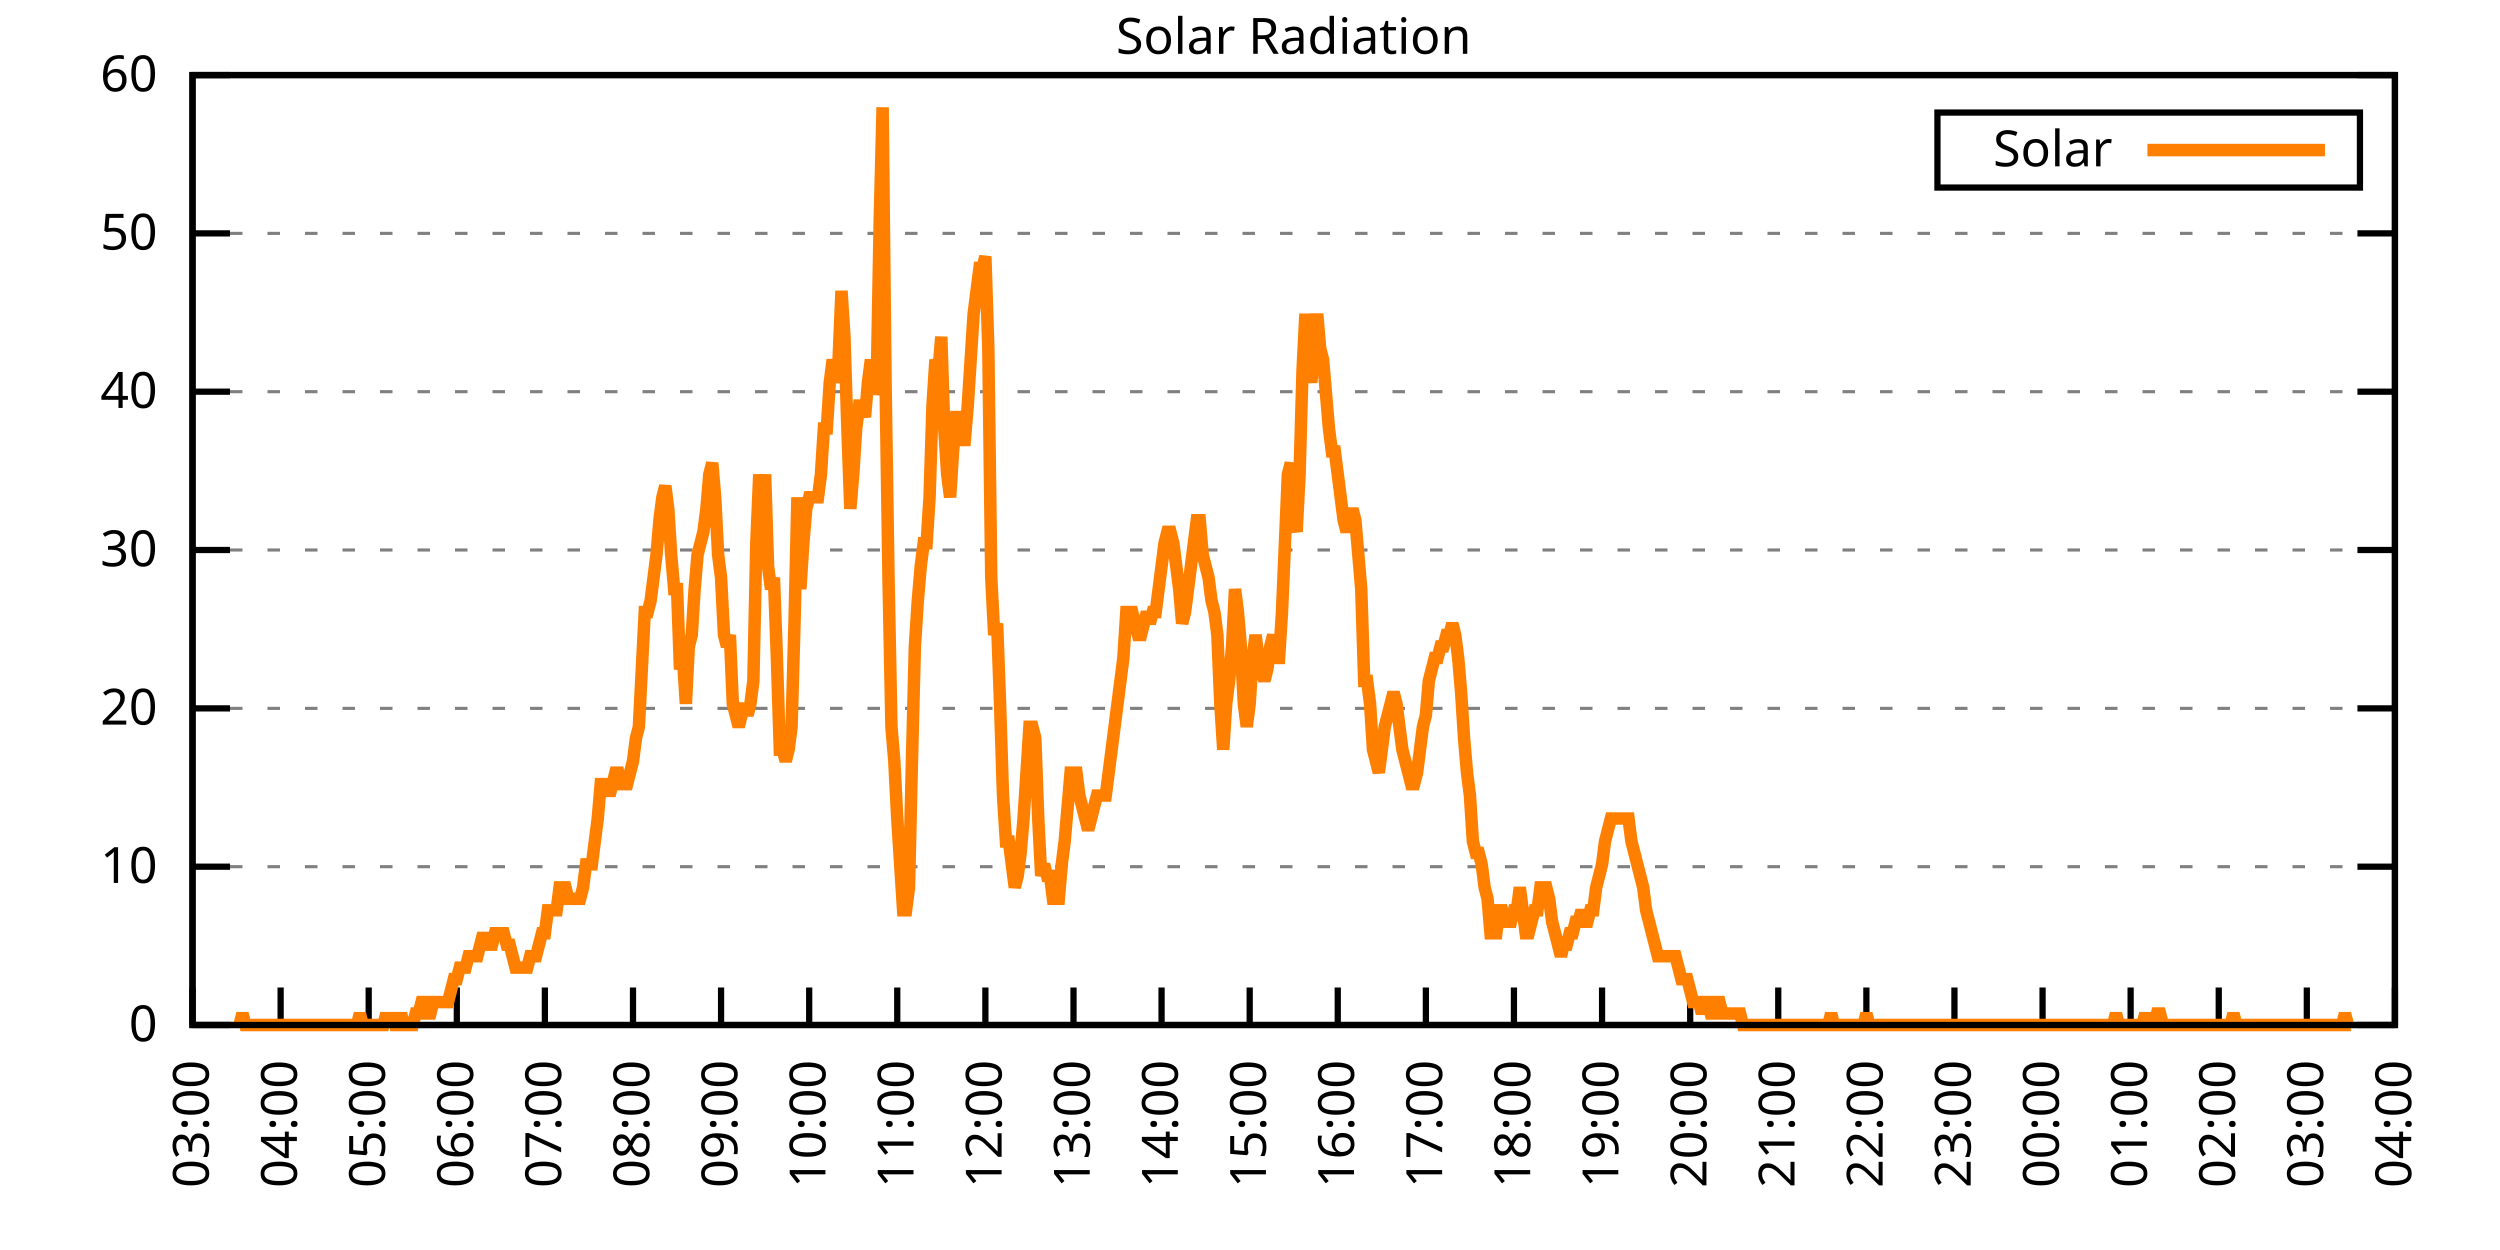
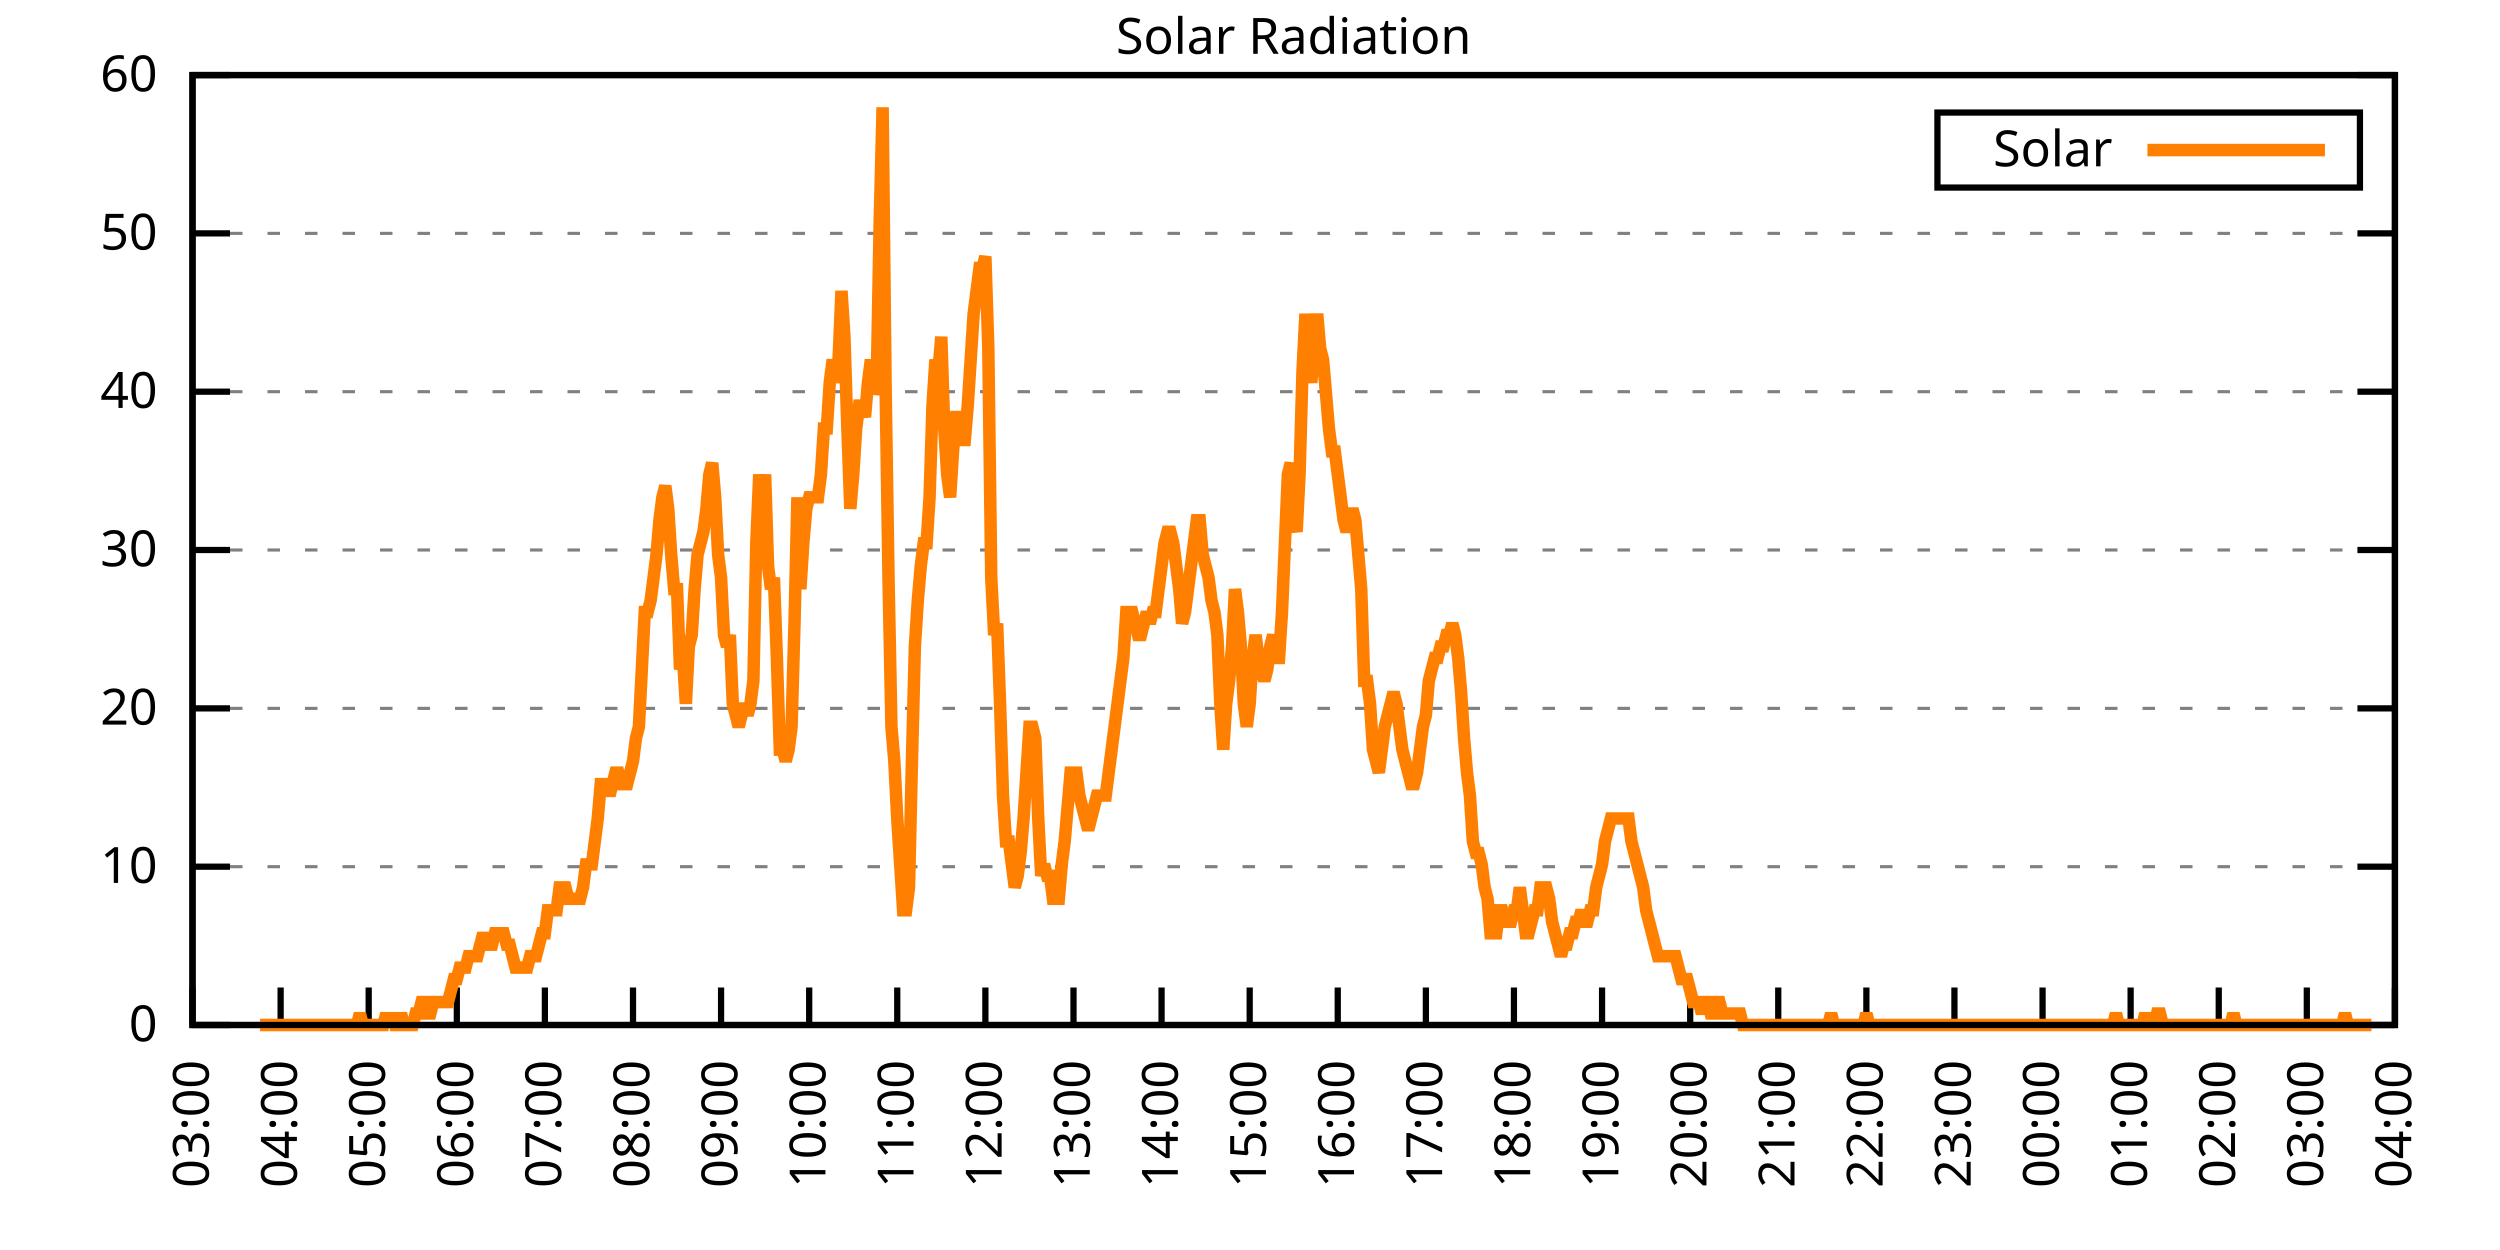
<svg xmlns="http://www.w3.org/2000/svg" xmlns:xlink="http://www.w3.org/1999/xlink" width="400" height="200" viewBox="0 0 400 200">
  <g id="gnuplot_canvas">
    <rect x="0" y="0" width="400" height="200" fill="none" />
    <defs>
      <circle id="gpDot" r="0.5" stroke-width="0.5" stroke="currentColor" />
      <path id="gpPt0" stroke-width="0.333" stroke="currentColor" d="M-1,0 h2 M0,-1 v2" />
      <path id="gpPt1" stroke-width="0.333" stroke="currentColor" d="M-1,-1 L1,1 M1,-1 L-1,1" />
      <path id="gpPt2" stroke-width="0.333" stroke="currentColor" d="M-1,0 L1,0 M0,-1 L0,1 M-1,-1 L1,1 M-1,1 L1,-1" />
      <rect id="gpPt3" stroke-width="0.333" stroke="currentColor" x="-1" y="-1" width="2" height="2" />
      <rect id="gpPt4" stroke-width="0.333" stroke="currentColor" fill="currentColor" x="-1" y="-1" width="2" height="2" />
      <circle id="gpPt5" stroke-width="0.333" stroke="currentColor" cx="0" cy="0" r="1" />
      <use xlink:href="#gpPt5" id="gpPt6" fill="currentColor" stroke="none" />
      <path id="gpPt7" stroke-width="0.333" stroke="currentColor" d="M0,-1.33 L-1.33,0.67 L1.33,0.67 z" />
      <use xlink:href="#gpPt7" id="gpPt8" fill="currentColor" stroke="none" />
      <use xlink:href="#gpPt7" id="gpPt9" stroke="currentColor" transform="rotate(180)" />
      <use xlink:href="#gpPt9" id="gpPt10" fill="currentColor" stroke="none" />
      <use xlink:href="#gpPt3" id="gpPt11" stroke="currentColor" transform="rotate(45)" />
      <use xlink:href="#gpPt11" id="gpPt12" fill="currentColor" stroke="none" />
      <path id="gpPt13" stroke-width="0.333" stroke="currentColor" d="M0,1.330 L1.265,0.411 L0.782,-1.067 L-0.782,-1.076 L-1.265,0.411 z" />
      <use xlink:href="#gpPt13" id="gpPt14" fill="currentColor" stroke="none" />
      <filter id="textbox" filterUnits="objectBoundingBox" x="0" y="0" height="1" width="1">
        <feFlood flood-color="white" flood-opacity="1" result="bgnd" />
        <feComposite in="SourceGraphic" in2="bgnd" operator="atop" />
      </filter>
      <filter id="greybox" filterUnits="objectBoundingBox" x="0" y="0" height="1" width="1">
        <feFlood flood-color="lightgrey" flood-opacity="1" result="grey" />
        <feComposite in="SourceGraphic" in2="grey" operator="atop" />
      </filter>
    </defs>
    <g fill="none" color="white" stroke="currentColor" stroke-width="1.00" stroke-linecap="butt" stroke-linejoin="miter">
</g>
    <g fill="none" color="black" stroke="currentColor" stroke-width="1.00" stroke-linecap="butt" stroke-linejoin="miter">
      <g stroke="none" shape-rendering="crispEdges">
        <polygon fill="rgb(255, 255, 255)" points="30.80,164.00 383.18,164.00 383.18,12.02 30.80,12.02 " />
      </g>
    </g>
    <g fill="none" color="black" stroke="currentColor" stroke-width="1.00" stroke-linecap="butt" stroke-linejoin="miter">
</g>
    <g fill="none" color="black" stroke="black" stroke-width="0.50" stroke-linecap="butt" stroke-linejoin="miter">
</g>
    <g fill="none" color="gray" stroke="currentColor" stroke-width="0.50" stroke-linecap="butt" stroke-linejoin="miter">
      <path stroke="gray" stroke-dasharray="2,4" class="gridline" d="M30.80,164.00 L383.19,164.00  " />
    </g>
    <g fill="none" color="gray" stroke="gray" stroke-width="1.00" stroke-linecap="butt" stroke-linejoin="miter">
</g>
    <g fill="none" color="black" stroke="currentColor" stroke-width="1.00" stroke-linecap="butt" stroke-linejoin="miter">
      <path stroke="black" d="M30.80,164.00 L36.80,164.00 M383.19,164.00 L377.19,164.00  " />
      <g transform="translate(25.20,166.60)" stroke="none" fill="black" font-family="Sans" font-size="8.00" text-anchor="end">
        <text>
          <tspan font-family="Sans"> 0</tspan>
        </text>
      </g>
    </g>
    <g fill="none" color="black" stroke="currentColor" stroke-width="1.00" stroke-linecap="butt" stroke-linejoin="miter">
</g>
    <g fill="none" color="black" stroke="black" stroke-width="0.50" stroke-linecap="butt" stroke-linejoin="miter">
</g>
    <g fill="none" color="gray" stroke="currentColor" stroke-width="0.50" stroke-linecap="butt" stroke-linejoin="miter">
      <path stroke="gray" stroke-dasharray="2,4" class="gridline" d="M30.80,138.67 L383.19,138.67  " />
    </g>
    <g fill="none" color="gray" stroke="gray" stroke-width="1.00" stroke-linecap="butt" stroke-linejoin="miter">
</g>
    <g fill="none" color="black" stroke="currentColor" stroke-width="1.00" stroke-linecap="butt" stroke-linejoin="miter">
      <path stroke="black" d="M30.80,138.67 L36.80,138.67 M383.19,138.67 L377.19,138.67  " />
      <g transform="translate(25.20,141.27)" stroke="none" fill="black" font-family="Sans" font-size="8.00" text-anchor="end">
        <text>
          <tspan font-family="Sans"> 10</tspan>
        </text>
      </g>
    </g>
    <g fill="none" color="black" stroke="currentColor" stroke-width="1.00" stroke-linecap="butt" stroke-linejoin="miter">
</g>
    <g fill="none" color="black" stroke="black" stroke-width="0.50" stroke-linecap="butt" stroke-linejoin="miter">
</g>
    <g fill="none" color="gray" stroke="currentColor" stroke-width="0.50" stroke-linecap="butt" stroke-linejoin="miter">
      <path stroke="gray" stroke-dasharray="2,4" class="gridline" d="M30.80,113.34 L383.19,113.34  " />
    </g>
    <g fill="none" color="gray" stroke="gray" stroke-width="1.00" stroke-linecap="butt" stroke-linejoin="miter">
</g>
    <g fill="none" color="black" stroke="currentColor" stroke-width="1.00" stroke-linecap="butt" stroke-linejoin="miter">
      <path stroke="black" d="M30.80,113.34 L36.80,113.34 M383.19,113.34 L377.19,113.34  " />
      <g transform="translate(25.20,115.94)" stroke="none" fill="black" font-family="Sans" font-size="8.00" text-anchor="end">
        <text>
          <tspan font-family="Sans"> 20</tspan>
        </text>
      </g>
    </g>
    <g fill="none" color="black" stroke="currentColor" stroke-width="1.00" stroke-linecap="butt" stroke-linejoin="miter">
</g>
    <g fill="none" color="black" stroke="black" stroke-width="0.50" stroke-linecap="butt" stroke-linejoin="miter">
</g>
    <g fill="none" color="gray" stroke="currentColor" stroke-width="0.50" stroke-linecap="butt" stroke-linejoin="miter">
      <path stroke="gray" stroke-dasharray="2,4" class="gridline" d="M30.80,88.00 L383.19,88.00  " />
    </g>
    <g fill="none" color="gray" stroke="gray" stroke-width="1.00" stroke-linecap="butt" stroke-linejoin="miter">
</g>
    <g fill="none" color="black" stroke="currentColor" stroke-width="1.00" stroke-linecap="butt" stroke-linejoin="miter">
      <path stroke="black" d="M30.80,88.00 L36.80,88.00 M383.19,88.00 L377.19,88.00  " />
      <g transform="translate(25.20,90.60)" stroke="none" fill="black" font-family="Sans" font-size="8.00" text-anchor="end">
        <text>
          <tspan font-family="Sans"> 30</tspan>
        </text>
      </g>
    </g>
    <g fill="none" color="black" stroke="currentColor" stroke-width="1.00" stroke-linecap="butt" stroke-linejoin="miter">
</g>
    <g fill="none" color="black" stroke="black" stroke-width="0.50" stroke-linecap="butt" stroke-linejoin="miter">
</g>
    <g fill="none" color="gray" stroke="currentColor" stroke-width="0.50" stroke-linecap="butt" stroke-linejoin="miter">
      <path stroke="gray" stroke-dasharray="2,4" class="gridline" d="M30.80,62.67 L383.19,62.67  " />
    </g>
    <g fill="none" color="gray" stroke="gray" stroke-width="1.00" stroke-linecap="butt" stroke-linejoin="miter">
</g>
    <g fill="none" color="black" stroke="currentColor" stroke-width="1.00" stroke-linecap="butt" stroke-linejoin="miter">
      <path stroke="black" d="M30.80,62.67 L36.80,62.67 M383.19,62.67 L377.19,62.67  " />
      <g transform="translate(25.20,65.27)" stroke="none" fill="black" font-family="Sans" font-size="8.00" text-anchor="end">
        <text>
          <tspan font-family="Sans"> 40</tspan>
        </text>
      </g>
    </g>
    <g fill="none" color="black" stroke="currentColor" stroke-width="1.00" stroke-linecap="butt" stroke-linejoin="miter">
</g>
    <g fill="none" color="black" stroke="black" stroke-width="0.50" stroke-linecap="butt" stroke-linejoin="miter">
</g>
    <g fill="none" color="gray" stroke="currentColor" stroke-width="0.50" stroke-linecap="butt" stroke-linejoin="miter">
      <path stroke="gray" stroke-dasharray="2,4" class="gridline" d="M30.80,37.34 L383.19,37.34  " />
    </g>
    <g fill="none" color="gray" stroke="gray" stroke-width="1.00" stroke-linecap="butt" stroke-linejoin="miter">
</g>
    <g fill="none" color="black" stroke="currentColor" stroke-width="1.00" stroke-linecap="butt" stroke-linejoin="miter">
      <path stroke="black" d="M30.80,37.34 L36.80,37.34 M383.19,37.34 L377.19,37.34  " />
      <g transform="translate(25.20,39.94)" stroke="none" fill="black" font-family="Sans" font-size="8.00" text-anchor="end">
        <text>
          <tspan font-family="Sans"> 50</tspan>
        </text>
      </g>
    </g>
    <g fill="none" color="black" stroke="currentColor" stroke-width="1.00" stroke-linecap="butt" stroke-linejoin="miter">
</g>
    <g fill="none" color="black" stroke="black" stroke-width="0.50" stroke-linecap="butt" stroke-linejoin="miter">
</g>
    <g fill="none" color="gray" stroke="currentColor" stroke-width="0.50" stroke-linecap="butt" stroke-linejoin="miter">
      <path stroke="gray" stroke-dasharray="2,4" class="gridline" d="M30.80,12.01 L383.19,12.01  " />
    </g>
    <g fill="none" color="gray" stroke="gray" stroke-width="1.00" stroke-linecap="butt" stroke-linejoin="miter">
</g>
    <g fill="none" color="black" stroke="currentColor" stroke-width="1.00" stroke-linecap="butt" stroke-linejoin="miter">
      <path stroke="black" d="M30.80,12.01 L36.80,12.01 M383.19,12.01 L377.19,12.01  " />
      <g transform="translate(25.20,14.61)" stroke="none" fill="black" font-family="Sans" font-size="8.00" text-anchor="end">
        <text>
          <tspan font-family="Sans"> 60</tspan>
        </text>
      </g>
    </g>
    <g fill="none" color="black" stroke="currentColor" stroke-width="1.00" stroke-linecap="butt" stroke-linejoin="miter">
      <path stroke="black" d="M30.80,164.00 L30.80,158.00  " />
      <g transform="translate(33.40,169.60) rotate(270.00)" stroke="none" fill="black" font-family="Sans" font-size="8.00" text-anchor="end">
        <text>
          <tspan font-family="Sans">03:00</tspan>
        </text>
      </g>
    </g>
    <g fill="none" color="black" stroke="currentColor" stroke-width="1.00" stroke-linecap="butt" stroke-linejoin="miter">
      <path stroke="black" d="M44.90,164.00 L44.90,158.00  " />
      <g transform="translate(47.50,169.60) rotate(270.00)" stroke="none" fill="black" font-family="Sans" font-size="8.00" text-anchor="end">
        <text>
          <tspan font-family="Sans">04:00</tspan>
        </text>
      </g>
    </g>
    <g fill="none" color="black" stroke="currentColor" stroke-width="1.00" stroke-linecap="butt" stroke-linejoin="miter">
      <path stroke="black" d="M58.99,164.00 L58.99,158.00  " />
      <g transform="translate(61.59,169.60) rotate(270.00)" stroke="none" fill="black" font-family="Sans" font-size="8.00" text-anchor="end">
        <text>
          <tspan font-family="Sans">05:00</tspan>
        </text>
      </g>
    </g>
    <g fill="none" color="black" stroke="currentColor" stroke-width="1.00" stroke-linecap="butt" stroke-linejoin="miter">
      <path stroke="black" d="M73.09,164.00 L73.09,158.00  " />
      <g transform="translate(75.69,169.60) rotate(270.00)" stroke="none" fill="black" font-family="Sans" font-size="8.00" text-anchor="end">
        <text>
          <tspan font-family="Sans">06:00</tspan>
        </text>
      </g>
    </g>
    <g fill="none" color="black" stroke="currentColor" stroke-width="1.00" stroke-linecap="butt" stroke-linejoin="miter">
      <path stroke="black" d="M87.18,164.00 L87.18,158.00  " />
      <g transform="translate(89.78,169.60) rotate(270.00)" stroke="none" fill="black" font-family="Sans" font-size="8.00" text-anchor="end">
        <text>
          <tspan font-family="Sans">07:00</tspan>
        </text>
      </g>
    </g>
    <g fill="none" color="black" stroke="currentColor" stroke-width="1.00" stroke-linecap="butt" stroke-linejoin="miter">
      <path stroke="black" d="M101.28,164.00 L101.28,158.00  " />
      <g transform="translate(103.88,169.60) rotate(270.00)" stroke="none" fill="black" font-family="Sans" font-size="8.00" text-anchor="end">
        <text>
          <tspan font-family="Sans">08:00</tspan>
        </text>
      </g>
    </g>
    <g fill="none" color="black" stroke="currentColor" stroke-width="1.00" stroke-linecap="butt" stroke-linejoin="miter">
      <path stroke="black" d="M115.37,164.00 L115.37,158.00  " />
      <g transform="translate(117.97,169.60) rotate(270.00)" stroke="none" fill="black" font-family="Sans" font-size="8.00" text-anchor="end">
        <text>
          <tspan font-family="Sans">09:00</tspan>
        </text>
      </g>
    </g>
    <g fill="none" color="black" stroke="currentColor" stroke-width="1.00" stroke-linecap="butt" stroke-linejoin="miter">
      <path stroke="black" d="M129.47,164.00 L129.47,158.00  " />
      <g transform="translate(132.07,169.60) rotate(270.00)" stroke="none" fill="black" font-family="Sans" font-size="8.00" text-anchor="end">
        <text>
          <tspan font-family="Sans">10:00</tspan>
        </text>
      </g>
    </g>
    <g fill="none" color="black" stroke="currentColor" stroke-width="1.00" stroke-linecap="butt" stroke-linejoin="miter">
      <path stroke="black" d="M143.56,164.00 L143.56,158.00  " />
      <g transform="translate(146.16,169.60) rotate(270.00)" stroke="none" fill="black" font-family="Sans" font-size="8.00" text-anchor="end">
        <text>
          <tspan font-family="Sans">11:00</tspan>
        </text>
      </g>
    </g>
    <g fill="none" color="black" stroke="currentColor" stroke-width="1.00" stroke-linecap="butt" stroke-linejoin="miter">
      <path stroke="black" d="M157.66,164.00 L157.66,158.00  " />
      <g transform="translate(160.26,169.60) rotate(270.00)" stroke="none" fill="black" font-family="Sans" font-size="8.00" text-anchor="end">
        <text>
          <tspan font-family="Sans">12:00</tspan>
        </text>
      </g>
    </g>
    <g fill="none" color="black" stroke="currentColor" stroke-width="1.00" stroke-linecap="butt" stroke-linejoin="miter">
      <path stroke="black" d="M171.76,164.00 L171.76,158.00  " />
      <g transform="translate(174.36,169.60) rotate(270.00)" stroke="none" fill="black" font-family="Sans" font-size="8.00" text-anchor="end">
        <text>
          <tspan font-family="Sans">13:00</tspan>
        </text>
      </g>
    </g>
    <g fill="none" color="black" stroke="currentColor" stroke-width="1.00" stroke-linecap="butt" stroke-linejoin="miter">
      <path stroke="black" d="M185.85,164.00 L185.85,158.00  " />
      <g transform="translate(188.45,169.60) rotate(270.00)" stroke="none" fill="black" font-family="Sans" font-size="8.00" text-anchor="end">
        <text>
          <tspan font-family="Sans">14:00</tspan>
        </text>
      </g>
    </g>
    <g fill="none" color="black" stroke="currentColor" stroke-width="1.00" stroke-linecap="butt" stroke-linejoin="miter">
      <path stroke="black" d="M199.95,164.00 L199.95,158.00  " />
      <g transform="translate(202.55,169.60) rotate(270.00)" stroke="none" fill="black" font-family="Sans" font-size="8.00" text-anchor="end">
        <text>
          <tspan font-family="Sans">15:00</tspan>
        </text>
      </g>
    </g>
    <g fill="none" color="black" stroke="currentColor" stroke-width="1.00" stroke-linecap="butt" stroke-linejoin="miter">
      <path stroke="black" d="M214.04,164.00 L214.04,158.00  " />
      <g transform="translate(216.64,169.60) rotate(270.00)" stroke="none" fill="black" font-family="Sans" font-size="8.00" text-anchor="end">
        <text>
          <tspan font-family="Sans">16:00</tspan>
        </text>
      </g>
    </g>
    <g fill="none" color="black" stroke="currentColor" stroke-width="1.00" stroke-linecap="butt" stroke-linejoin="miter">
      <path stroke="black" d="M228.14,164.00 L228.14,158.00  " />
      <g transform="translate(230.74,169.60) rotate(270.00)" stroke="none" fill="black" font-family="Sans" font-size="8.00" text-anchor="end">
        <text>
          <tspan font-family="Sans">17:00</tspan>
        </text>
      </g>
    </g>
    <g fill="none" color="black" stroke="currentColor" stroke-width="1.00" stroke-linecap="butt" stroke-linejoin="miter">
      <path stroke="black" d="M242.23,164.00 L242.23,158.00  " />
      <g transform="translate(244.83,169.60) rotate(270.00)" stroke="none" fill="black" font-family="Sans" font-size="8.00" text-anchor="end">
        <text>
          <tspan font-family="Sans">18:00</tspan>
        </text>
      </g>
    </g>
    <g fill="none" color="black" stroke="currentColor" stroke-width="1.00" stroke-linecap="butt" stroke-linejoin="miter">
      <path stroke="black" d="M256.33,164.00 L256.33,158.00  " />
      <g transform="translate(258.93,169.60) rotate(270.00)" stroke="none" fill="black" font-family="Sans" font-size="8.00" text-anchor="end">
        <text>
          <tspan font-family="Sans">19:00</tspan>
        </text>
      </g>
    </g>
    <g fill="none" color="black" stroke="currentColor" stroke-width="1.00" stroke-linecap="butt" stroke-linejoin="miter">
      <path stroke="black" d="M270.43,164.00 L270.43,158.00  " />
      <g transform="translate(273.03,169.60) rotate(270.00)" stroke="none" fill="black" font-family="Sans" font-size="8.00" text-anchor="end">
        <text>
          <tspan font-family="Sans">20:00</tspan>
        </text>
      </g>
    </g>
    <g fill="none" color="black" stroke="currentColor" stroke-width="1.00" stroke-linecap="butt" stroke-linejoin="miter">
      <path stroke="black" d="M284.52,164.00 L284.52,158.00  " />
      <g transform="translate(287.12,169.60) rotate(270.00)" stroke="none" fill="black" font-family="Sans" font-size="8.00" text-anchor="end">
        <text>
          <tspan font-family="Sans">21:00</tspan>
        </text>
      </g>
    </g>
    <g fill="none" color="black" stroke="currentColor" stroke-width="1.00" stroke-linecap="butt" stroke-linejoin="miter">
      <path stroke="black" d="M298.62,164.00 L298.62,158.00  " />
      <g transform="translate(301.22,169.60) rotate(270.00)" stroke="none" fill="black" font-family="Sans" font-size="8.00" text-anchor="end">
        <text>
          <tspan font-family="Sans">22:00</tspan>
        </text>
      </g>
    </g>
    <g fill="none" color="black" stroke="currentColor" stroke-width="1.00" stroke-linecap="butt" stroke-linejoin="miter">
      <path stroke="black" d="M312.71,164.00 L312.71,158.00  " />
      <g transform="translate(315.31,169.60) rotate(270.00)" stroke="none" fill="black" font-family="Sans" font-size="8.00" text-anchor="end">
        <text>
          <tspan font-family="Sans">23:00</tspan>
        </text>
      </g>
    </g>
    <g fill="none" color="black" stroke="currentColor" stroke-width="1.00" stroke-linecap="butt" stroke-linejoin="miter">
      <path stroke="black" d="M326.81,164.00 L326.81,158.00  " />
      <g transform="translate(329.41,169.60) rotate(270.00)" stroke="none" fill="black" font-family="Sans" font-size="8.00" text-anchor="end">
        <text>
          <tspan font-family="Sans">00:00</tspan>
        </text>
      </g>
    </g>
    <g fill="none" color="black" stroke="currentColor" stroke-width="1.00" stroke-linecap="butt" stroke-linejoin="miter">
      <path stroke="black" d="M340.90,164.00 L340.90,158.00  " />
      <g transform="translate(343.50,169.60) rotate(270.00)" stroke="none" fill="black" font-family="Sans" font-size="8.00" text-anchor="end">
        <text>
          <tspan font-family="Sans">01:00</tspan>
        </text>
      </g>
    </g>
    <g fill="none" color="black" stroke="currentColor" stroke-width="1.00" stroke-linecap="butt" stroke-linejoin="miter">
      <path stroke="black" d="M355.00,164.00 L355.00,158.00  " />
      <g transform="translate(357.60,169.60) rotate(270.00)" stroke="none" fill="black" font-family="Sans" font-size="8.00" text-anchor="end">
        <text>
          <tspan font-family="Sans">02:00</tspan>
        </text>
      </g>
    </g>
    <g fill="none" color="black" stroke="currentColor" stroke-width="1.00" stroke-linecap="butt" stroke-linejoin="miter">
      <path stroke="black" d="M369.09,164.00 L369.09,158.00  " />
      <g transform="translate(371.69,169.60) rotate(270.00)" stroke="none" fill="black" font-family="Sans" font-size="8.00" text-anchor="end">
        <text>
          <tspan font-family="Sans">03:00</tspan>
        </text>
      </g>
    </g>
    <g fill="none" color="black" stroke="currentColor" stroke-width="1.00" stroke-linecap="butt" stroke-linejoin="miter">
      <path stroke="black" d="M383.19,164.00 L383.19,158.00  " />
      <g transform="translate(385.79,169.60) rotate(270.00)" stroke="none" fill="black" font-family="Sans" font-size="8.00" text-anchor="end">
        <text>
          <tspan font-family="Sans">04:00</tspan>
        </text>
      </g>
    </g>
    <g fill="none" color="black" stroke="currentColor" stroke-width="1.00" stroke-linecap="butt" stroke-linejoin="miter">
</g>
    <g fill="none" color="black" stroke="currentColor" stroke-width="1.00" stroke-linecap="butt" stroke-linejoin="miter">
      <path stroke="black" d="M30.80,12.01 L30.80,164.00 L383.19,164.00 L383.19,12.01 L30.80,12.01 Z  " />
    </g>
    <g fill="none" color="black" stroke="currentColor" stroke-width="1.00" stroke-linecap="butt" stroke-linejoin="miter">
</g>
    <g fill="none" color="black" stroke="currentColor" stroke-width="1.00" stroke-linecap="butt" stroke-linejoin="miter">
      <path stroke="black" d="M309.99,30.01 L309.99,18.01 L377.59,18.01 L377.59,30.01 L309.99,30.01 Z  " />
    </g>
    <g id="Solar_Radiation_plot_1">
      <g fill="none" color="white" stroke="black" stroke-width="2.00" stroke-linecap="butt" stroke-linejoin="miter">
</g>
      <g fill="none" color="black" stroke="currentColor" stroke-width="2.00" stroke-linecap="butt" stroke-linejoin="miter">
        <g transform="translate(337.99,26.61)" stroke="none" fill="black" font-family="Sans" font-size="8.00" text-anchor="end">
          <text>
            <tspan font-family="Sans">Solar</tspan>
          </text>
        </g>
      </g>
      <g fill="none" color="black" stroke="currentColor" stroke-width="2.00" stroke-linecap="butt" stroke-linejoin="miter">
-         <path stroke="rgb(255, 127,   0)" d="M343.59,24.01 L371.99,24.01 M38.32,164.00 L38.79,162.16 L39.26,164.00 L39.73,164.00 L40.20,164.00 L40.67,164.00   L41.14,164.00 L41.61,164.00 L42.08,164.00 L42.55,164.00 L43.02,164.00 L43.49,164.00 L43.96,164.00 L44.43,164.00   L44.90,164.00 L45.37,164.00 L45.84,164.00 L46.31,164.00 L46.78,164.00 L47.24,164.00 L47.71,164.00 L48.18,164.00   L48.65,164.00 L49.12,164.00 L49.59,164.00 L50.06,164.00 L50.53,164.00 L51.00,164.00 L51.47,164.00 L51.94,164.00   L52.41,164.00 L52.88,164.00 L53.35,164.00 L53.82,164.00 L54.29,164.00 L54.76,164.00 L55.23,164.00 L55.70,164.00   L56.17,164.00 L56.64,164.00 L57.11,164.00 L57.58,162.16 L58.05,164.00 L58.52,164.00 L58.99,164.00 L59.46,164.00   L59.93,164.00 L60.40,164.00 L60.87,164.00 L61.34,164.00 L61.81,162.16 L62.28,164.00 L62.75,162.16 L63.22,164.00   L63.69,164.00 L64.16,162.16 L64.63,164.00 L65.10,164.00 L65.57,164.00 L66.04,164.00 L66.51,162.16 L66.98,162.16   L67.45,160.33 L67.92,160.33 L68.39,162.16 L68.86,162.16 L69.33,160.33 L69.80,160.33 L70.27,160.33 L70.74,160.33   L71.21,160.33 L71.68,160.33 L72.15,158.49 L72.62,156.66 L73.09,156.66 L73.56,154.82 L74.03,154.82 L74.50,154.82   L74.97,152.99 L75.44,152.99 L75.91,152.99 L76.38,152.99 L76.85,151.15 L77.32,149.32 L77.79,151.15 L78.26,151.15   L78.73,151.15 L79.19,149.32 L79.66,149.32 L80.13,149.32 L80.60,149.32 L81.07,151.15 L81.54,151.15 L82.01,152.99   L82.48,154.82 L82.95,154.82 L83.42,154.82 L83.89,154.82 L84.36,154.82 L84.83,152.99 L85.30,152.99 L85.77,152.99   L86.24,151.15 L86.71,149.32 L87.18,149.32 L87.65,145.65 L88.12,145.65 L88.59,145.65 L89.06,145.65 L89.53,141.98   L90.00,141.98 L90.47,141.98 L90.94,143.81 L91.41,143.81 L91.88,143.81 L92.35,143.81 L92.82,143.81 L93.29,141.98   L93.76,138.30 L94.23,138.30 L94.70,138.30 L95.17,134.63 L95.64,130.96 L96.11,125.46 L96.58,125.46 L97.05,125.46   L97.52,127.29 L97.99,125.46 L98.46,123.62 L98.93,123.62 L99.40,125.46 L99.87,125.46 L100.34,125.46 L100.81,123.62   L101.28,121.79 L101.75,118.12 L102.22,116.28 L102.69,107.10 L103.16,97.93 L103.63,97.93 L104.10,96.09 L104.57,92.42   L105.04,88.75 L105.51,83.24 L105.98,79.57 L106.45,77.74 L106.92,81.41 L107.39,88.75 L107.86,94.26 L108.33,94.26   L108.80,107.10 L109.27,105.27 L109.74,112.61 L110.21,103.43 L110.68,101.60 L111.14,94.26 L111.61,88.75 L112.08,86.91   L112.55,85.08 L113.02,81.41 L113.49,75.90 L113.96,74.07 L114.43,79.57 L114.90,88.75 L115.37,92.42 L115.84,101.60   L116.31,103.43 L116.78,101.60 L117.25,112.61 L117.72,114.44 L118.19,116.28 L118.66,114.44 L119.13,112.61 L119.60,114.44   L120.07,112.61 L120.54,108.94 L121.01,86.91 L121.48,75.90 L121.95,83.24 L122.42,75.90 L122.89,90.59 L123.36,94.26   L123.83,92.42 L124.30,105.27 L124.77,119.95 L125.24,119.95 L125.71,121.79 L126.18,119.95 L126.65,116.28 L127.12,99.76   L127.59,79.57 L128.06,94.26 L128.53,86.91 L129.00,81.41 L129.47,79.57 L129.94,79.57 L130.41,79.57 L130.88,79.57   L131.35,75.90 L131.82,68.56 L132.29,68.56 L132.76,61.22 L133.23,57.55 L133.70,61.22 L134.17,57.55 L134.64,46.54   L135.11,53.88 L135.58,68.56 L136.05,81.41 L136.52,75.90 L136.99,68.56 L137.46,64.89 L137.93,64.89 L138.40,66.73   L138.87,61.22 L139.34,57.55 L139.81,63.05 L140.28,61.22 L140.75,35.52 L141.22,17.17 L141.69,61.22 L142.16,92.42   L142.63,116.28 L143.09,121.79 L143.56,130.96 L144.03,138.30 L144.50,145.65 L144.97,145.65 L145.44,141.98 L145.91,121.79   L146.38,103.43 L146.85,96.09 L147.32,90.59 L147.79,86.91 L148.26,86.91 L148.73,79.57 L149.20,64.89 L149.67,57.55   L150.14,59.38 L150.61,53.88 L151.08,68.56 L151.55,75.90 L152.02,79.57 L152.49,72.23 L152.96,66.73 L153.43,66.73   L153.90,70.40 L154.37,70.40 L154.84,64.89 L155.31,57.55 L155.78,50.21 L156.25,46.54 L156.72,42.87 L157.19,42.87   L157.66,41.03 L158.13,55.71 L158.60,92.42 L159.07,101.60 L159.54,99.76 L160.01,112.61 L160.48,127.29 L160.95,134.63   L161.42,134.63 L161.89,138.30 L162.36,141.98 L162.83,140.14 L163.30,136.47 L163.77,130.96 L164.24,123.62 L164.71,116.28   L165.18,116.28 L165.65,118.12 L166.12,130.96 L166.59,140.14 L167.06,138.30 L167.53,140.14 L168.00,140.14 L168.47,143.81   L168.94,143.81 L169.41,143.81 L169.88,138.30 L170.35,134.63 L170.82,129.13 L171.29,123.62 L171.76,123.62 L172.23,123.62   L172.70,127.29 L173.17,129.13 L173.64,130.96 L174.11,132.80 L174.58,130.96 L175.04,129.13 L175.51,127.29 L175.98,127.29   L176.45,127.29 L176.92,127.29 L177.39,123.62 L177.86,119.95 L178.33,116.28 L178.80,112.61 L179.27,108.94 L179.74,105.27   L180.21,97.93 L180.68,97.93 L181.15,97.93 L181.62,99.76 L182.09,101.60 L182.56,101.60 L183.03,99.76 L183.50,97.93   L183.97,99.76 L184.44,97.93 L184.91,97.93 L185.38,94.26 L185.85,90.59 L186.32,86.91 L186.79,85.08 L187.26,85.08   L187.73,86.91 L188.20,90.59 L188.67,94.26 L189.14,99.76 L189.61,97.93 L190.08,94.26 L190.55,90.59 L191.02,86.91   L191.49,83.24 L191.96,83.24 L192.43,88.75 L192.90,90.59 L193.37,92.42 L193.84,96.09 L194.31,97.93 L194.78,101.60   L195.25,112.61 L195.72,119.95 L196.19,112.61 L196.66,108.94 L197.13,103.43 L197.60,94.26 L198.07,97.93 L198.54,103.43   L199.01,112.61 L199.48,116.28 L199.95,112.61 L200.42,105.27 L200.89,101.60 L201.36,105.27 L201.83,107.10 L202.30,108.94   L202.77,107.10 L203.24,103.43 L203.71,101.60 L204.18,105.27 L204.65,105.27 L205.12,97.93 L205.59,86.91 L206.06,75.90   L206.53,74.07 L207.00,83.24 L207.46,85.08 L207.93,75.90 L208.40,59.38 L208.87,50.21 L209.34,57.55 L209.81,61.22   L210.28,55.71 L210.75,50.21 L211.22,55.71 L211.69,57.55 L212.16,63.05 L212.63,68.56 L213.10,72.23 L213.57,72.23   L214.04,75.90 L214.51,79.57 L214.98,83.24 L215.45,85.08 L215.92,83.24 L216.39,81.41 L216.86,83.24 L217.33,88.75   L217.80,94.26 L218.27,108.94 L218.74,108.94 L219.21,112.61 L219.68,119.95 L220.15,121.79 L220.62,123.62 L221.09,119.95   L221.56,116.28 L222.03,114.44 L222.50,112.61 L222.97,110.77 L223.44,112.61 L223.91,116.28 L224.38,119.95 L224.85,121.79   L225.32,123.62 L225.79,125.46 L226.26,125.46 L226.73,123.62 L227.20,119.95 L227.67,116.28 L228.14,114.44 L228.61,108.94   L229.08,107.10 L229.55,105.27 L230.02,105.27 L230.49,103.43 L230.96,103.43 L231.43,101.60 L231.90,101.60 L232.37,99.76   L232.84,101.60 L233.31,105.27 L233.78,110.77 L234.25,118.12 L234.72,123.62 L235.19,127.29 L235.66,134.63 L236.13,136.47   L236.60,136.47 L237.07,138.30 L237.54,141.98 L238.01,143.81 L238.48,149.32 L238.95,149.32 L239.41,149.32 L239.88,145.65   L240.35,145.65 L240.82,147.48 L241.29,147.48 L241.76,147.48 L242.23,145.65 L242.70,145.65 L243.17,141.98 L243.64,145.65   L244.11,149.32 L244.58,149.32 L245.05,147.48 L245.52,145.65 L245.99,145.65 L246.46,141.98 L246.93,141.98 L247.40,141.98   L247.87,143.81 L248.34,147.48 L248.81,149.32 L249.28,151.15 L249.75,152.99 L250.22,151.15 L250.69,151.15 L251.16,149.32   L251.63,149.32 L252.10,147.48 L252.57,147.48 L253.04,145.65 L253.51,147.48 L253.98,147.48 L254.45,145.65 L254.92,145.65   L255.39,141.98 L255.86,140.14 L256.33,138.30 L256.80,134.63 L257.27,132.80 L257.74,130.96 L258.21,130.96 L258.68,130.96   L259.15,130.96 L259.62,130.96 L260.09,130.96 L260.56,130.96 L261.03,134.63 L261.50,136.47 L261.97,138.30 L262.44,140.14   L262.91,141.98 L263.38,145.65 L263.85,147.48 L264.32,149.32 L264.79,151.15 L265.26,152.99 L265.73,152.99 L266.20,152.99   L266.67,152.99 L267.14,152.99 L267.61,152.99 L268.08,152.99 L268.55,154.82 L269.02,156.66 L269.49,156.66 L269.96,156.66   L270.43,158.49 L270.90,160.33 L271.36,160.33 L271.83,160.33 L272.30,162.16 L272.77,160.33 L273.24,160.33 L273.71,162.16   L274.18,162.16 L274.65,160.33 L275.12,160.33 L275.59,162.16 L276.06,162.16 L276.53,162.16 L277.00,162.16 L277.47,162.16   L277.94,162.16 L278.41,162.16 L278.88,164.00 L279.35,164.00 L279.82,164.00 L280.29,164.00 L280.76,164.00 L281.23,164.00   L281.70,164.00 L282.17,164.00 L282.64,164.00 L283.11,164.00 L283.58,164.00 L284.05,164.00 L284.52,164.00 L284.99,164.00   L285.46,164.00 L285.93,164.00 L286.40,164.00 L286.87,164.00 L287.34,164.00 L287.81,164.00 L288.28,164.00 L288.75,164.00   L289.22,164.00 L289.69,164.00 L290.16,164.00 L290.63,164.00 L291.10,164.00 L291.57,164.00 L292.04,164.00 L292.51,164.00   L292.98,162.16 L293.45,164.00 L293.92,164.00 L294.39,164.00 L294.86,164.00 L295.33,164.00 L295.80,164.00 L296.27,164.00   L296.74,164.00 L297.21,164.00 L297.68,164.00 L298.15,164.00 L298.62,162.16 L299.09,164.00 L299.56,164.00 L300.03,164.00   L300.50,164.00 L300.97,164.00 L301.44,164.00 L301.91,164.00 L302.38,164.00 L302.85,164.00 L303.31,164.00 L303.78,164.00   L304.25,164.00 L304.72,164.00 L305.19,164.00 L305.66,164.00 L306.13,164.00 L306.60,164.00 L307.07,164.00 L307.54,164.00   L308.01,164.00 L308.48,164.00 L308.95,164.00 L309.42,164.00 L309.89,164.00 L310.36,164.00 L310.83,164.00 L311.30,164.00   L311.77,164.00 L312.24,164.00 L312.71,164.00 L313.18,164.00 L313.65,164.00 L314.12,164.00 L314.59,164.00 L315.06,164.00   L315.53,164.00 L316.00,164.00 L316.47,164.00 L316.94,164.00 L317.41,164.00 L317.88,164.00 L318.35,164.00 L318.82,164.00   L319.29,164.00 L319.76,164.00 L320.23,164.00 L320.70,164.00 L321.17,164.00 L321.64,164.00 L322.11,164.00 L322.58,164.00   L323.05,164.00 L323.52,164.00 L323.99,164.00 L324.46,164.00 L324.93,164.00 L325.40,164.00 L325.87,164.00 L326.34,164.00   L326.81,164.00 L327.28,164.00 L327.75,164.00 L328.22,164.00 L328.69,164.00 L329.16,164.00 L329.63,164.00 L330.10,164.00   L330.57,164.00 L331.04,164.00 L331.51,164.00 L331.98,164.00 L332.45,164.00 L332.92,164.00 L333.39,164.00 L333.86,164.00   L334.33,164.00 L334.80,164.00 L335.26,164.00 L335.73,164.00 L336.20,164.00 L336.67,164.00 L337.14,164.00 L337.61,164.00   L338.08,164.00 L338.55,162.16 L339.02,164.00 L339.49,164.00 L339.96,164.00 L340.43,164.00 L340.90,164.00 L341.37,164.00   L341.84,164.00 L342.31,164.00 L342.78,164.00 L343.25,162.16 L343.72,164.00 L344.19,164.00 L344.66,164.00 L345.13,162.16   L345.60,162.16 L346.07,164.00 L346.54,164.00 L347.01,164.00 L347.48,164.00 L347.95,164.00 L348.42,164.00 L348.89,164.00   L349.36,164.00 L349.83,164.00 L350.30,164.00 L350.77,164.00 L351.24,164.00 L351.71,164.00 L352.18,164.00 L352.65,164.00   L353.12,164.00 L353.59,164.00 L354.06,164.00 L354.53,164.00 L355.00,164.00 L355.47,164.00 L355.94,164.00 L356.41,164.00   L356.88,164.00 L357.35,162.16 L357.82,164.00 L358.29,164.00 L358.76,164.00 L359.23,164.00 L359.70,164.00 L360.17,164.00   L360.64,164.00 L361.11,164.00 L361.58,164.00 L362.05,164.00 L362.52,164.00 L362.99,164.00 L363.46,164.00 L363.93,164.00   L364.40,164.00 L364.87,164.00 L365.34,164.00 L365.81,164.00 L366.28,164.00 L366.75,164.00 L367.21,164.00 L367.68,164.00   L368.15,164.00 L368.62,164.00 L369.09,164.00 L369.56,164.00 L370.03,164.00 L370.50,164.00 L370.97,164.00 L371.44,164.00   L371.91,164.00 L372.38,164.00 L372.85,164.00 L373.32,164.00 L373.79,164.00 L374.26,164.00 L374.73,164.00 L375.20,162.16   L375.67,164.00 L376.14,164.00  " />
+         <path stroke="rgb(255, 127,   0)" d="M343.59,24.01 L371.99,24.01 M41.61,164.00 L42.08,164.00 L42.55,164.00 L43.02,164.00 L43.49,164.00 L43.96,164.00   L44.43,164.00 L44.90,164.00 L45.37,164.00 L45.84,164.00 L46.31,164.00 L46.78,164.00 L47.24,164.00 L47.71,164.00   L48.18,164.00 L48.65,164.00 L49.12,164.00 L49.59,164.00 L50.06,164.00 L50.53,164.00 L51.00,164.00 L51.47,164.00   L51.94,164.00 L52.41,164.00 L52.88,164.00 L53.35,164.00 L53.82,164.00 L54.29,164.00 L54.76,164.00 L55.23,164.00   L55.70,164.00 L56.17,164.00 L56.64,164.00 L57.11,164.00 L57.58,162.16 L58.05,164.00 L58.52,164.00 L58.99,164.00   L59.46,164.00 L59.93,164.00 L60.40,164.00 L60.87,164.00 L61.34,164.00 L61.81,162.16 L62.28,164.00 L62.75,162.16   L63.22,164.00 L63.69,164.00 L64.16,162.16 L64.63,164.00 L65.10,164.00 L65.57,164.00 L66.04,164.00 L66.51,162.16   L66.98,162.16 L67.45,160.33 L67.92,160.33 L68.39,162.16 L68.86,162.16 L69.33,160.33 L69.80,160.33 L70.27,160.33   L70.74,160.33 L71.21,160.33 L71.68,160.33 L72.15,158.49 L72.62,156.66 L73.09,156.66 L73.56,154.82 L74.03,154.82   L74.50,154.82 L74.97,152.99 L75.44,152.99 L75.91,152.99 L76.38,152.99 L76.85,151.15 L77.32,149.32 L77.79,151.15   L78.26,151.15 L78.73,151.15 L79.19,149.32 L79.66,149.32 L80.13,149.32 L80.60,149.32 L81.07,151.15 L81.54,151.15   L82.01,152.99 L82.48,154.82 L82.95,154.82 L83.42,154.82 L83.89,154.82 L84.36,154.82 L84.83,152.99 L85.30,152.99   L85.77,152.99 L86.24,151.15 L86.71,149.32 L87.18,149.32 L87.65,145.65 L88.12,145.65 L88.59,145.65 L89.06,145.65   L89.53,141.98 L90.00,141.98 L90.47,141.98 L90.94,143.81 L91.41,143.81 L91.88,143.81 L92.35,143.81 L92.82,143.81   L93.29,141.98 L93.76,138.30 L94.23,138.30 L94.70,138.30 L95.17,134.63 L95.64,130.96 L96.11,125.46 L96.58,125.46   L97.05,125.46 L97.52,127.29 L97.99,125.46 L98.46,123.62 L98.93,123.62 L99.40,125.46 L99.87,125.46 L100.34,125.46   L100.81,123.62 L101.28,121.79 L101.75,118.12 L102.22,116.28 L102.69,107.10 L103.16,97.93 L103.63,97.93 L104.10,96.09   L104.57,92.42 L105.04,88.75 L105.51,83.24 L105.98,79.57 L106.45,77.74 L106.92,81.41 L107.39,88.75 L107.86,94.26   L108.33,94.26 L108.80,107.10 L109.27,105.27 L109.74,112.61 L110.21,103.43 L110.68,101.60 L111.14,94.26 L111.61,88.75   L112.08,86.91 L112.55,85.08 L113.02,81.41 L113.49,75.90 L113.96,74.07 L114.43,79.57 L114.90,88.75 L115.37,92.42   L115.84,101.60 L116.31,103.43 L116.78,101.60 L117.25,112.61 L117.72,114.44 L118.19,116.28 L118.66,114.44 L119.13,112.61   L119.60,114.44 L120.07,112.61 L120.54,108.94 L121.01,86.91 L121.48,75.90 L121.95,83.24 L122.42,75.90 L122.89,90.59   L123.36,94.26 L123.83,92.42 L124.30,105.27 L124.77,119.95 L125.24,119.95 L125.71,121.79 L126.18,119.95 L126.65,116.28   L127.12,99.76 L127.59,79.57 L128.06,94.26 L128.53,86.91 L129.00,81.41 L129.47,79.57 L129.94,79.57 L130.41,79.57   L130.88,79.57 L131.35,75.90 L131.82,68.56 L132.29,68.56 L132.76,61.22 L133.23,57.55 L133.70,61.22 L134.17,57.55   L134.64,46.54 L135.11,53.88 L135.58,68.56 L136.05,81.41 L136.52,75.90 L136.99,68.56 L137.46,64.89 L137.93,64.89   L138.40,66.73 L138.87,61.22 L139.34,57.55 L139.81,63.05 L140.28,61.22 L140.75,35.52 L141.22,17.17 L141.69,61.22   L142.16,92.42 L142.63,116.28 L143.09,121.79 L143.56,130.96 L144.03,138.30 L144.50,145.65 L144.97,145.65 L145.44,141.98   L145.91,121.79 L146.38,103.43 L146.85,96.09 L147.32,90.59 L147.79,86.91 L148.26,86.91 L148.73,79.57 L149.20,64.89   L149.67,57.55 L150.14,59.38 L150.61,53.88 L151.08,68.56 L151.55,75.90 L152.02,79.57 L152.49,72.23 L152.96,66.73   L153.43,66.73 L153.90,70.40 L154.37,70.40 L154.84,64.89 L155.31,57.55 L155.78,50.21 L156.25,46.54 L156.72,42.87   L157.19,42.87 L157.66,41.03 L158.13,55.71 L158.60,92.42 L159.07,101.60 L159.54,99.76 L160.01,112.61 L160.48,127.29   L160.95,134.63 L161.42,134.63 L161.89,138.30 L162.36,141.98 L162.83,140.14 L163.30,136.47 L163.77,130.96 L164.24,123.62   L164.71,116.28 L165.18,116.28 L165.65,118.12 L166.12,130.96 L166.59,140.14 L167.06,138.30 L167.53,140.14 L168.00,140.14   L168.47,143.81 L168.94,143.81 L169.41,143.81 L169.88,138.30 L170.35,134.63 L170.82,129.13 L171.29,123.62 L171.76,123.62   L172.23,123.62 L172.70,127.29 L173.17,129.13 L173.64,130.96 L174.11,132.80 L174.58,130.96 L175.04,129.13 L175.51,127.29   L175.98,127.29 L176.45,127.29 L176.92,127.29 L177.39,123.62 L177.86,119.95 L178.33,116.28 L178.80,112.61 L179.27,108.94   L179.74,105.27 L180.21,97.93 L180.68,97.93 L181.15,97.93 L181.62,99.76 L182.09,101.60 L182.56,101.60 L183.03,99.76   L183.50,97.93 L183.97,99.76 L184.44,97.93 L184.91,97.93 L185.38,94.26 L185.85,90.59 L186.32,86.91 L186.79,85.08   L187.26,85.08 L187.73,86.91 L188.20,90.59 L188.67,94.26 L189.14,99.76 L189.61,97.93 L190.08,94.26 L190.55,90.59   L191.02,86.91 L191.49,83.24 L191.96,83.24 L192.43,88.75 L192.90,90.59 L193.37,92.42 L193.84,96.09 L194.31,97.93   L194.78,101.60 L195.25,112.61 L195.72,119.95 L196.19,112.61 L196.66,108.94 L197.13,103.43 L197.60,94.26 L198.07,97.93   L198.54,103.43 L199.01,112.61 L199.48,116.28 L199.95,112.61 L200.42,105.27 L200.89,101.60 L201.36,105.27 L201.83,107.10   L202.30,108.94 L202.77,107.10 L203.24,103.43 L203.71,101.60 L204.18,105.27 L204.65,105.27 L205.12,97.93 L205.59,86.91   L206.06,75.90 L206.53,74.07 L207.00,83.24 L207.46,85.08 L207.93,75.90 L208.40,59.38 L208.87,50.21 L209.34,57.55   L209.81,61.22 L210.28,55.71 L210.75,50.21 L211.22,55.71 L211.69,57.55 L212.16,63.05 L212.63,68.56 L213.10,72.23   L213.57,72.23 L214.04,75.90 L214.51,79.57 L214.98,83.24 L215.45,85.08 L215.92,83.24 L216.39,81.41 L216.86,83.24   L217.33,88.75 L217.80,94.26 L218.27,108.94 L218.74,108.94 L219.21,112.61 L219.68,119.95 L220.15,121.79 L220.62,123.62   L221.09,119.95 L221.56,116.28 L222.03,114.44 L222.50,112.61 L222.97,110.77 L223.44,112.61 L223.91,116.28 L224.38,119.95   L224.85,121.79 L225.32,123.62 L225.79,125.46 L226.26,125.46 L226.73,123.62 L227.20,119.95 L227.67,116.28 L228.14,114.44   L228.61,108.94 L229.08,107.10 L229.55,105.27 L230.02,105.27 L230.49,103.43 L230.96,103.43 L231.43,101.60 L231.90,101.60   L232.37,99.76 L232.84,101.60 L233.31,105.27 L233.78,110.77 L234.25,118.12 L234.72,123.62 L235.19,127.29 L235.66,134.63   L236.13,136.47 L236.60,136.47 L237.07,138.30 L237.54,141.98 L238.01,143.81 L238.48,149.32 L238.95,149.32 L239.41,149.32   L239.88,145.65 L240.35,145.65 L240.82,147.48 L241.29,147.48 L241.76,147.48 L242.23,145.65 L242.70,145.65 L243.17,141.98   L243.64,145.65 L244.11,149.32 L244.58,149.32 L245.05,147.48 L245.52,145.65 L245.99,145.65 L246.46,141.98 L246.93,141.98   L247.40,141.98 L247.87,143.81 L248.34,147.48 L248.81,149.32 L249.28,151.15 L249.75,152.99 L250.22,151.15 L250.69,151.15   L251.16,149.32 L251.63,149.32 L252.10,147.48 L252.57,147.48 L253.04,145.65 L253.51,147.48 L253.98,147.48 L254.45,145.65   L254.92,145.65 L255.39,141.98 L255.86,140.14 L256.33,138.30 L256.80,134.63 L257.27,132.80 L257.74,130.96 L258.21,130.96   L258.68,130.96 L259.15,130.96 L259.62,130.96 L260.09,130.96 L260.56,130.96 L261.03,134.63 L261.50,136.47 L261.97,138.30   L262.44,140.14 L262.91,141.98 L263.38,145.65 L263.85,147.48 L264.32,149.32 L264.79,151.15 L265.26,152.99 L265.73,152.99   L266.20,152.99 L266.67,152.99 L267.14,152.99 L267.61,152.99 L268.08,152.99 L268.55,154.82 L269.02,156.66 L269.49,156.66   L269.96,156.66 L270.43,158.49 L270.90,160.33 L271.36,160.33 L271.83,160.33 L272.30,162.16 L272.77,160.33 L273.24,160.33   L273.71,162.16 L274.18,162.16 L274.65,160.33 L275.12,160.33 L275.59,162.16 L276.06,162.16 L276.53,162.16 L277.00,162.16   L277.47,162.16 L277.94,162.16 L278.41,162.16 L278.88,164.00 L279.35,164.00 L279.82,164.00 L280.29,164.00 L280.76,164.00   L281.23,164.00 L281.70,164.00 L282.17,164.00 L282.64,164.00 L283.11,164.00 L283.58,164.00 L284.05,164.00 L284.52,164.00   L284.99,164.00 L285.46,164.00 L285.93,164.00 L286.40,164.00 L286.87,164.00 L287.34,164.00 L287.81,164.00 L288.28,164.00   L288.75,164.00 L289.22,164.00 L289.69,164.00 L290.16,164.00 L290.63,164.00 L291.10,164.00 L291.57,164.00 L292.04,164.00   L292.51,164.00 L292.98,162.16 L293.45,164.00 L293.92,164.00 L294.39,164.00 L294.86,164.00 L295.33,164.00 L295.80,164.00   L296.27,164.00 L296.74,164.00 L297.21,164.00 L297.68,164.00 L298.15,164.00 L298.62,162.16 L299.09,164.00 L299.56,164.00   L300.03,164.00 L300.50,164.00 L300.97,164.00 L301.44,164.00 L301.91,164.00 L302.38,164.00 L302.85,164.00 L303.31,164.00   L303.78,164.00 L304.25,164.00 L304.72,164.00 L305.19,164.00 L305.66,164.00 L306.13,164.00 L306.60,164.00 L307.07,164.00   L307.54,164.00 L308.01,164.00 L308.48,164.00 L308.95,164.00 L309.42,164.00 L309.89,164.00 L310.36,164.00 L310.83,164.00   L311.30,164.00 L311.77,164.00 L312.24,164.00 L312.71,164.00 L313.18,164.00 L313.65,164.00 L314.12,164.00 L314.59,164.00   L315.06,164.00 L315.53,164.00 L316.00,164.00 L316.47,164.00 L316.94,164.00 L317.41,164.00 L317.88,164.00 L318.35,164.00   L318.82,164.00 L319.29,164.00 L319.76,164.00 L320.23,164.00 L320.70,164.00 L321.17,164.00 L321.64,164.00 L322.11,164.00   L322.58,164.00 L323.05,164.00 L323.52,164.00 L323.99,164.00 L324.46,164.00 L324.93,164.00 L325.40,164.00 L325.87,164.00   L326.34,164.00 L326.81,164.00 L327.28,164.00 L327.75,164.00 L328.22,164.00 L328.69,164.00 L329.16,164.00 L329.63,164.00   L330.10,164.00 L330.57,164.00 L331.04,164.00 L331.51,164.00 L331.98,164.00 L332.45,164.00 L332.92,164.00 L333.39,164.00   L333.86,164.00 L334.33,164.00 L334.80,164.00 L335.26,164.00 L335.73,164.00 L336.20,164.00 L336.67,164.00 L337.14,164.00   L337.61,164.00 L338.08,164.00 L338.55,162.16 L339.02,164.00 L339.49,164.00 L339.96,164.00 L340.43,164.00 L340.90,164.00   L341.37,164.00 L341.84,164.00 L342.31,164.00 L342.78,164.00 L343.25,162.16 L343.72,164.00 L344.19,164.00 L344.66,164.00   L345.13,162.16 L345.60,162.16 L346.07,164.00 L346.54,164.00 L347.01,164.00 L347.48,164.00 L347.95,164.00 L348.42,164.00   L348.89,164.00 L349.36,164.00 L349.83,164.00 L350.30,164.00 L350.77,164.00 L351.24,164.00 L351.71,164.00 L352.18,164.00   L352.65,164.00 L353.12,164.00 L353.59,164.00 L354.06,164.00 L354.53,164.00 L355.00,164.00 L355.47,164.00 L355.94,164.00   L356.41,164.00 L356.88,164.00 L357.35,162.16 L357.82,164.00 L358.29,164.00 L358.76,164.00 L359.23,164.00 L359.70,164.00   L360.17,164.00 L360.64,164.00 L361.11,164.00 L361.58,164.00 L362.05,164.00 L362.52,164.00 L362.99,164.00 L363.46,164.00   L363.93,164.00 L364.40,164.00 L364.87,164.00 L365.34,164.00 L365.81,164.00 L366.28,164.00 L366.75,164.00 L367.21,164.00   L367.68,164.00 L368.15,164.00 L368.62,164.00 L369.09,164.00 L369.56,164.00 L370.03,164.00 L370.50,164.00 L370.97,164.00   L371.44,164.00 L371.91,164.00 L372.38,164.00 L372.85,164.00 L373.32,164.00 L373.79,164.00 L374.26,164.00 L374.73,164.00   L375.20,162.16 L375.67,164.00 L376.14,164.00 L376.61,164.00 L377.08,164.00 L377.55,164.00 L378.02,164.00 L378.49,164.00   L378.96,164.00 L379.43,164.00  " />
      </g>
    </g>
    <g fill="none" color="black" stroke="currentColor" stroke-width="2.00" stroke-linecap="butt" stroke-linejoin="miter">
</g>
    <g fill="none" color="black" stroke="black" stroke-width="1.00" stroke-linecap="butt" stroke-linejoin="miter">
</g>
    <g fill="none" color="black" stroke="currentColor" stroke-width="1.00" stroke-linecap="butt" stroke-linejoin="miter">
      <path stroke="black" d="M30.80,12.01 L30.80,164.00 L383.19,164.00 L383.19,12.01 L30.80,12.01 Z  " />
      <g transform="translate(6.80,88.01) rotate(270.00)" stroke="none" fill="black" font-family="Sans" font-size="8.00" text-anchor="middle">
        <text />
      </g>
    </g>
    <g fill="none" color="black" stroke="currentColor" stroke-width="1.00" stroke-linecap="butt" stroke-linejoin="miter">
</g>
    <g fill="none" color="black" stroke="currentColor" stroke-width="1.00" stroke-linecap="butt" stroke-linejoin="miter">
      <g transform="translate(206.99,8.61)" stroke="none" fill="black" font-family="Sans" font-size="8.00" text-anchor="middle">
        <text>
          <tspan font-family="Sans">Solar Radiation</tspan>
        </text>
      </g>
    </g>
    <g fill="none" color="black" stroke="currentColor" stroke-width="1.00" stroke-linecap="butt" stroke-linejoin="miter">
</g>
  </g>
</svg>
